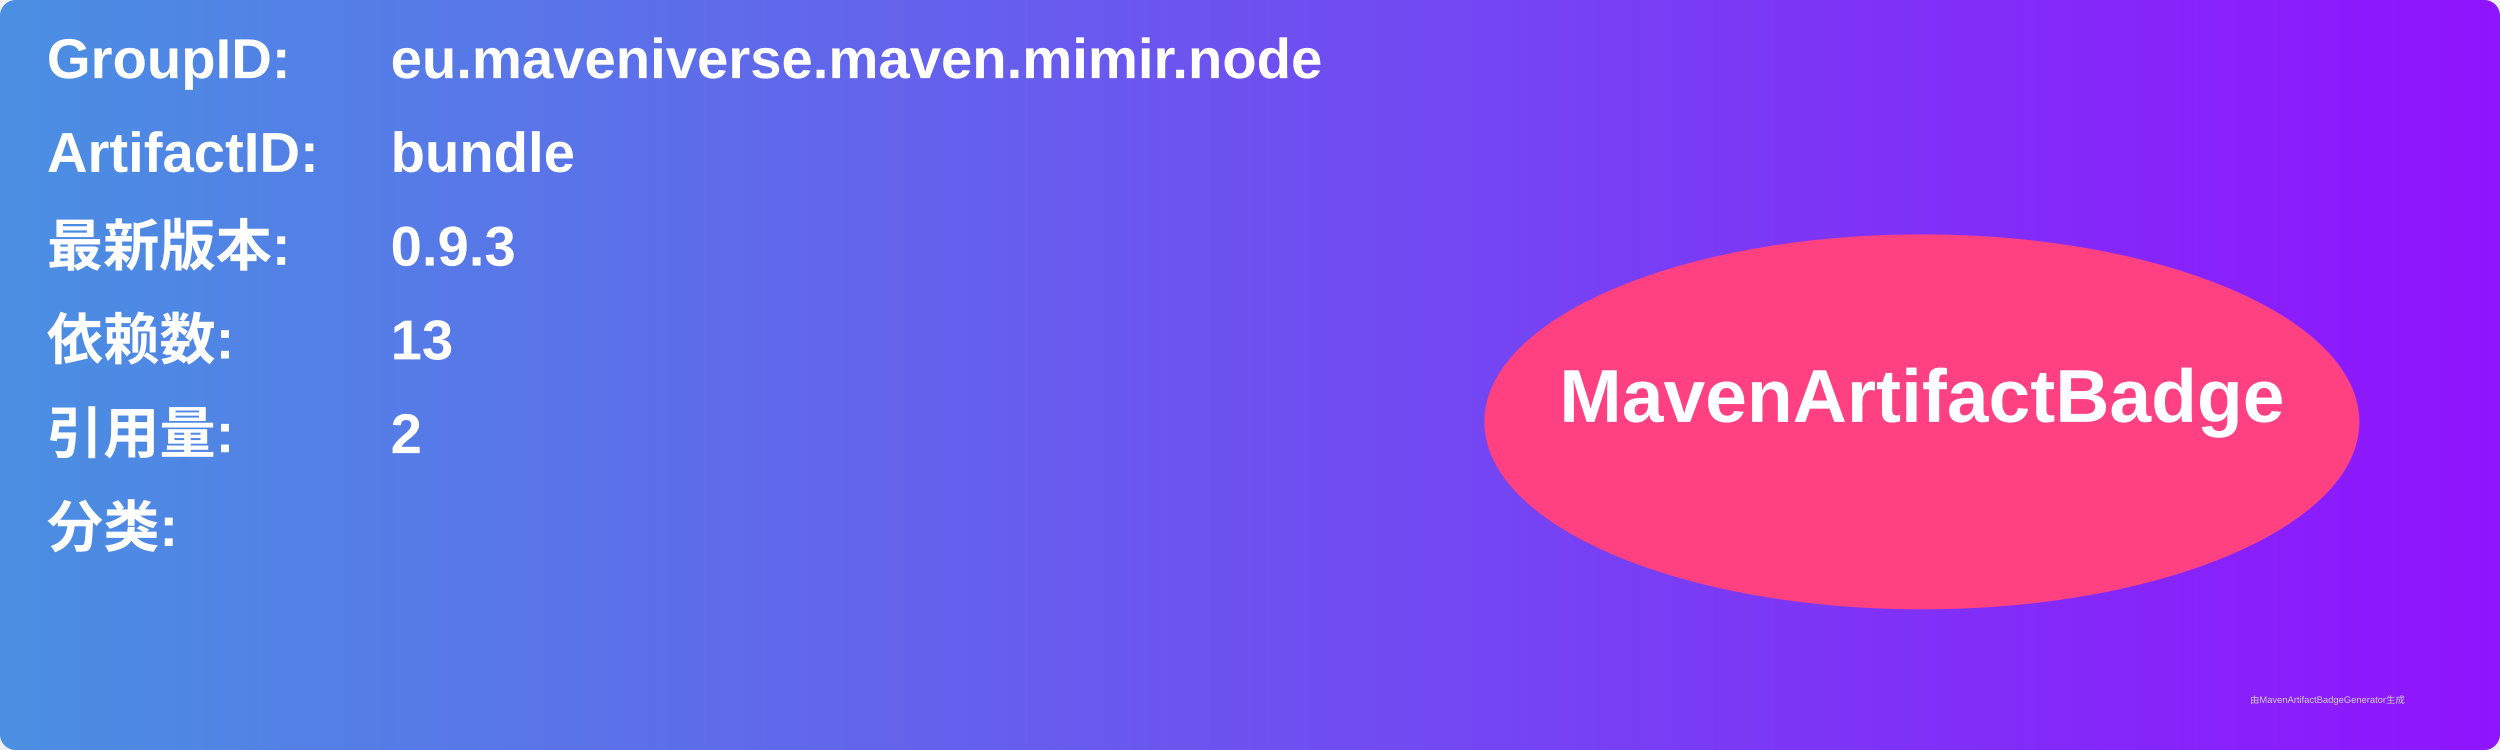
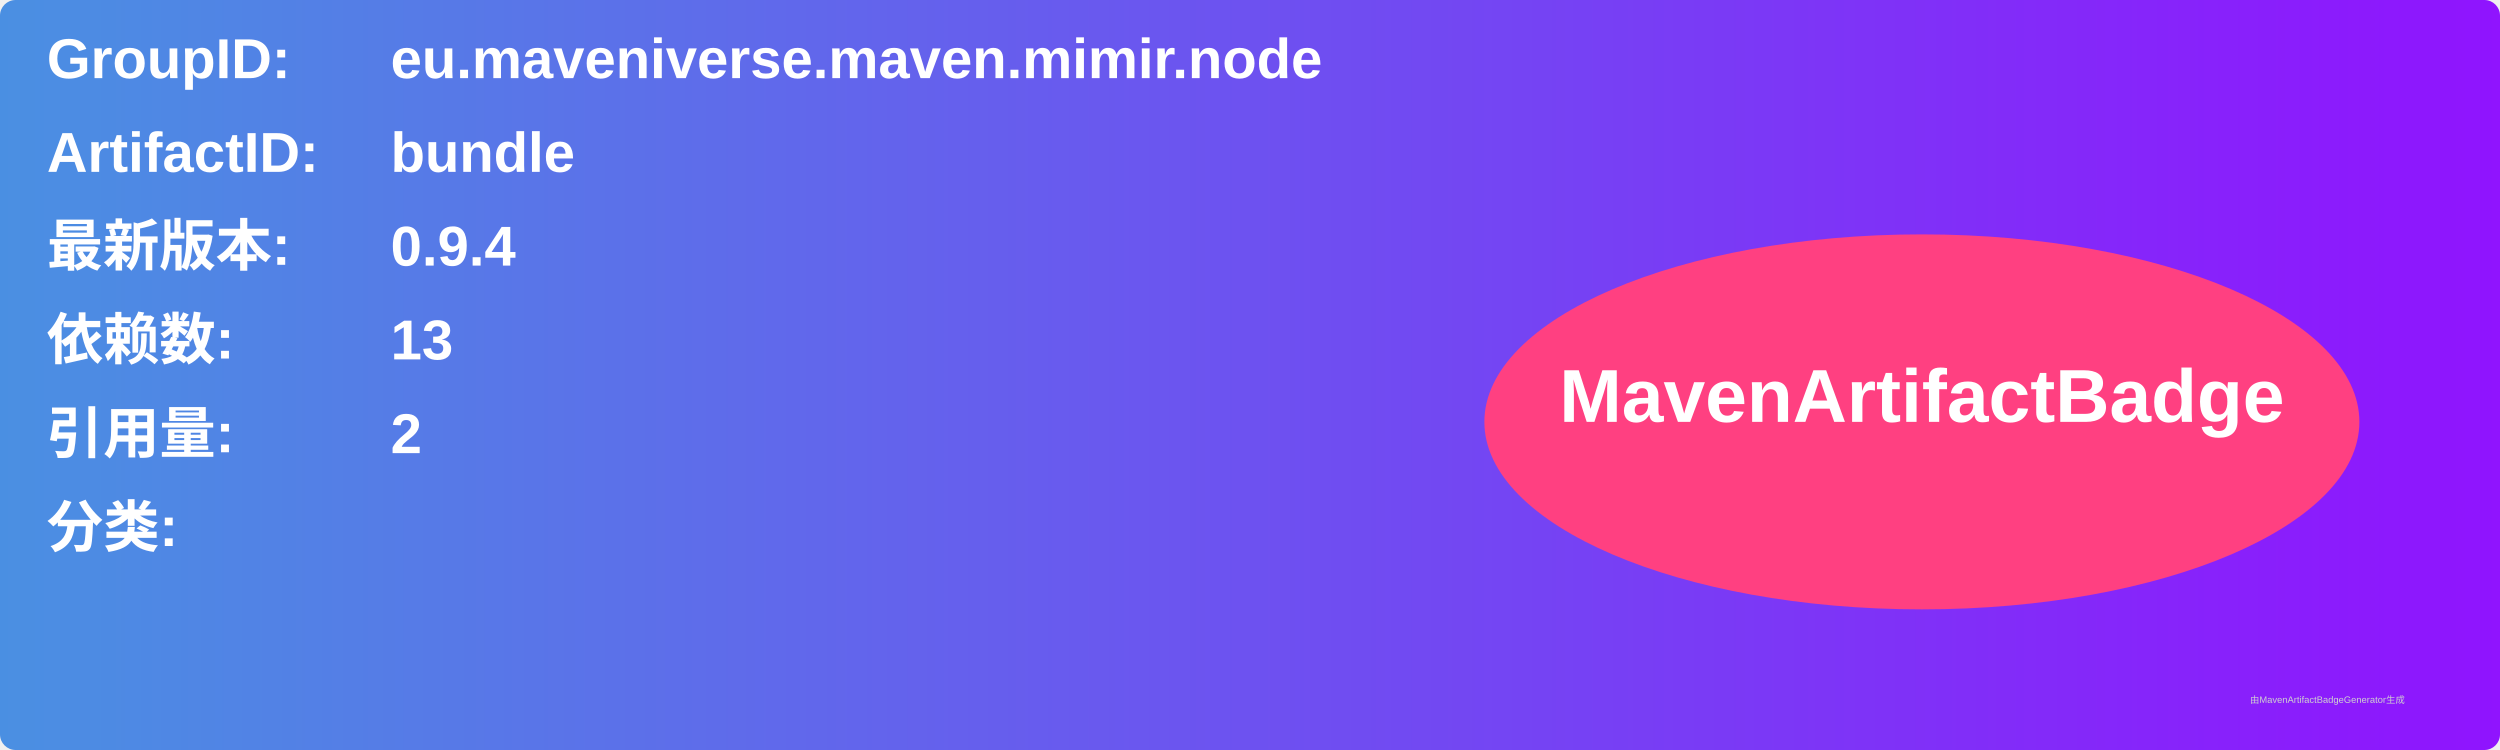
<svg xmlns="http://www.w3.org/2000/svg" width="800" height="240" viewBox="0 0 800 240">
  <linearGradient id="grad" x1="0%" y1="0%" x2="100%" y2="0%">
    <stop offset="0%" stop-color="#4a90e2" />
    <stop offset="100%" stop-color="#9013fe" />
  </linearGradient>
  <rect width="100%" height="100%" rx="5" ry="5" fill="url(#grad)" />
  <g transform="translate(15, 15)">
    <text x="0" y="10" font-family="Arial" font-size="18" fill="white" font-weight="bold" width="260">GroupID:</text>
    <text x="110" y="10" font-family="Arial" font-size="18" fill="white" font-weight="bold" width="460">eu.maveniverse.maven.mimir.node</text>
    <text x="0" y="40" font-family="Arial" font-size="18" fill="white" font-weight="bold" width="260">ArtifactID:</text>
    <text x="110" y="40" font-family="Arial" font-size="18" fill="white" font-weight="bold" width="460">bundle</text>
    <text x="0" y="70" font-family="Arial" font-size="18" fill="white" font-weight="bold">最新版本:</text>
    <text x="110" y="70" font-family="Arial" font-size="18" fill="white" font-weight="bold">
-       <tspan font-weight="bold">0.9.3</tspan>
+       <tspan font-weight="bold">0.9.4</tspan>
    </text>
    <text x="0" y="100" font-family="Arial" font-size="18" fill="white" font-weight="bold">依赖数: </text>
    <text x="110" y="100" font-family="Arial" font-size="18" fill="white">
      <tspan font-weight="bold">13</tspan>
    </text>
    <text x="0" y="130" font-family="Arial" font-size="18" fill="white" font-weight="bold">引用量: </text>
    <text x="110" y="130" font-family="Arial" font-size="18" fill="white">
      <tspan font-weight="bold">2</tspan>
    </text>
    <text x="0" y="160" font-family="Arial" font-size="18" fill="white" font-weight="bold">分类:</text>
    <text x="10" y="190" font-family="Arial" font-size="10" fill="white">
      <tspan font-weight="bold" />
    </text>
    <ellipse cx="600" cy="120" rx="140" ry="60" fill="#ff4081" />
    <text x="600" y="120" text-anchor="middle" font-family="Arial" font-size="24" fill="white" font-weight="bold">MavenArtifactBadge</text>
  </g>
  <text x="720" y="225" font-family="Arial" font-size="3" fill="#d0d0d0">由MavenArtifactBadgeGenerator生成</text>
</svg>
